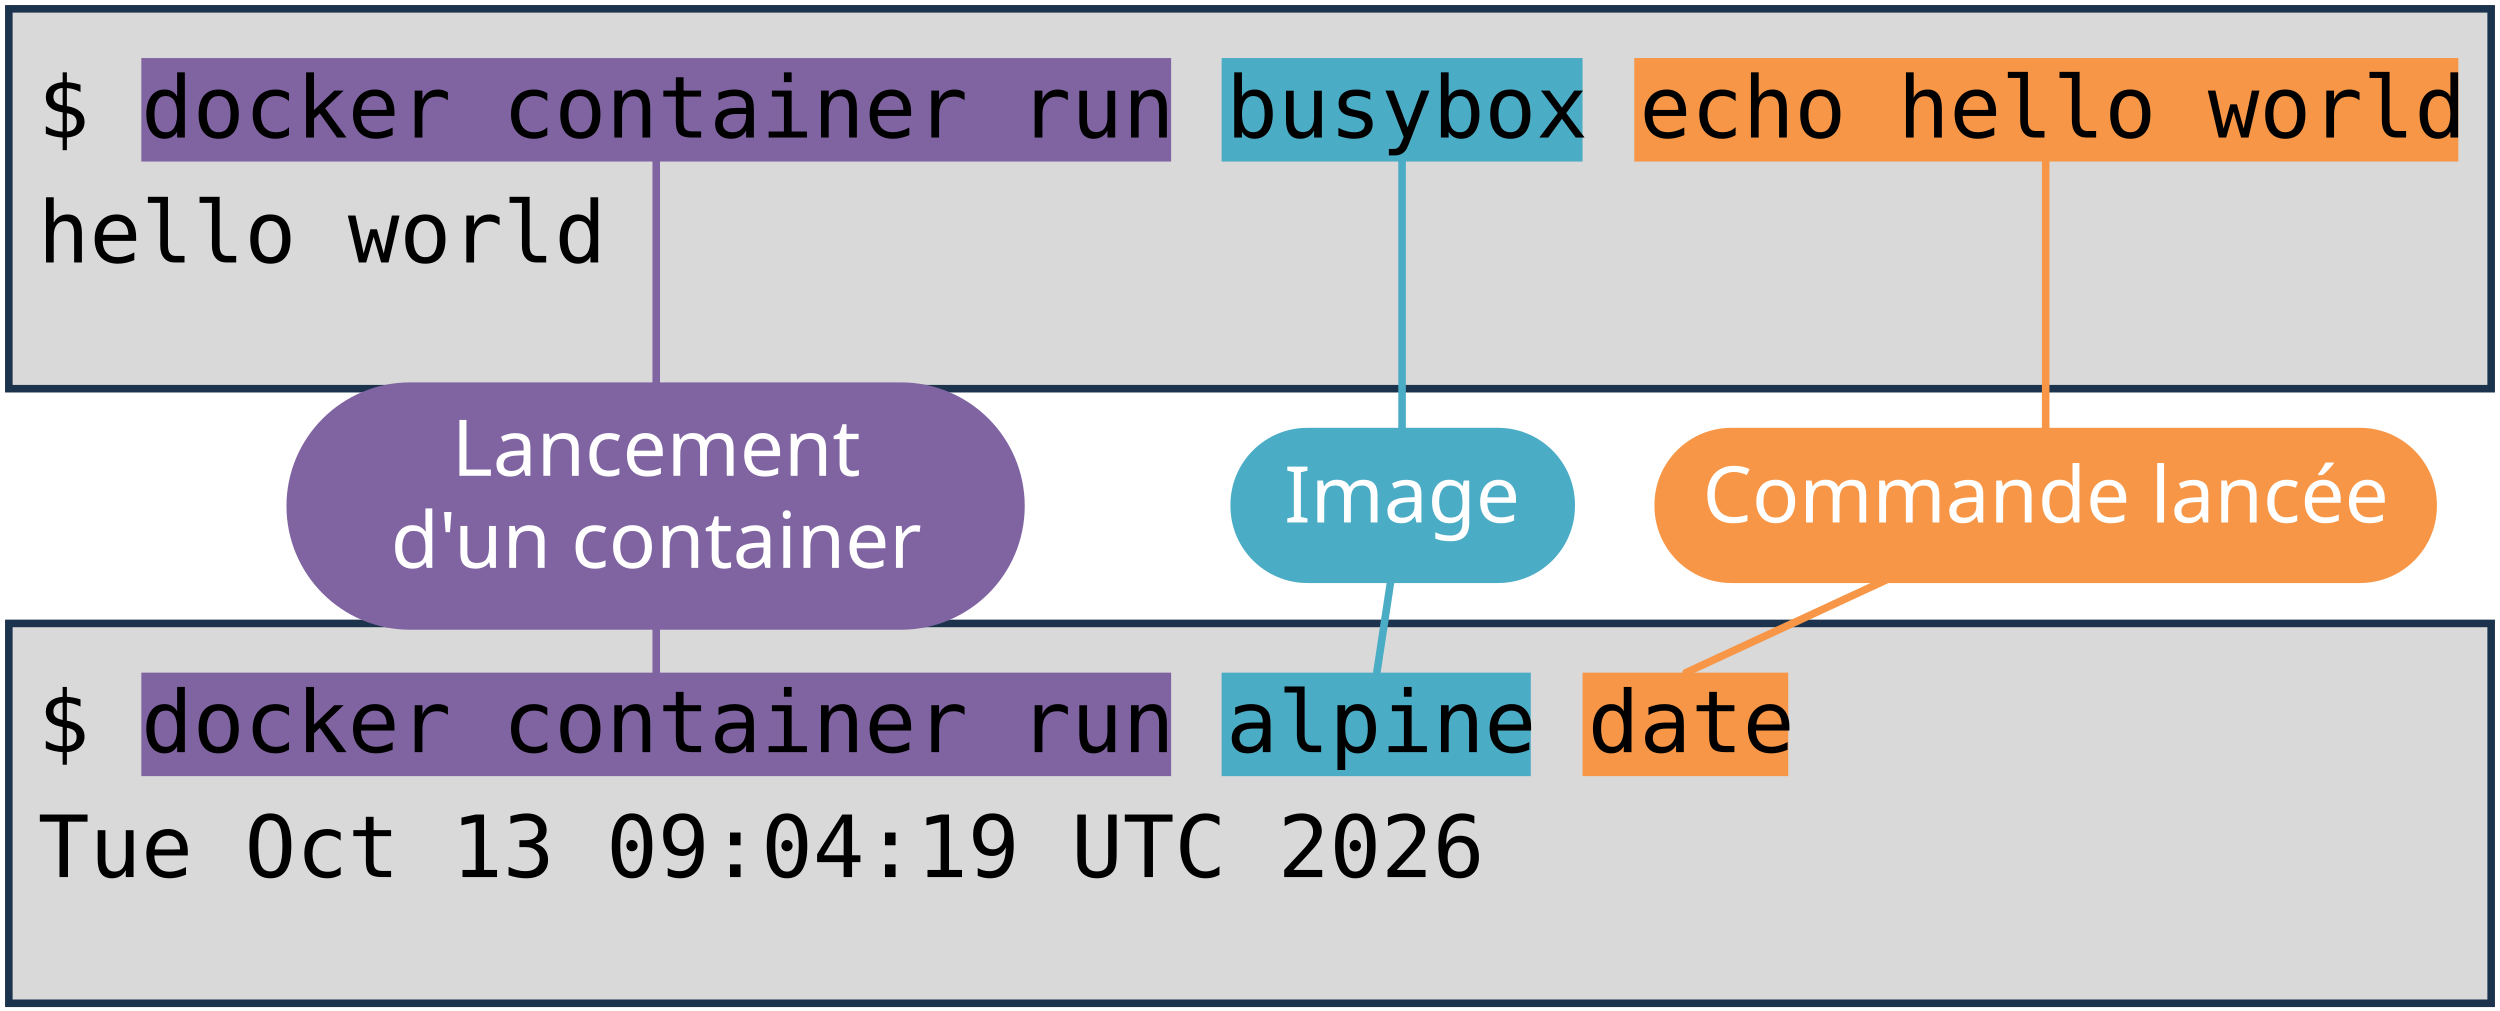
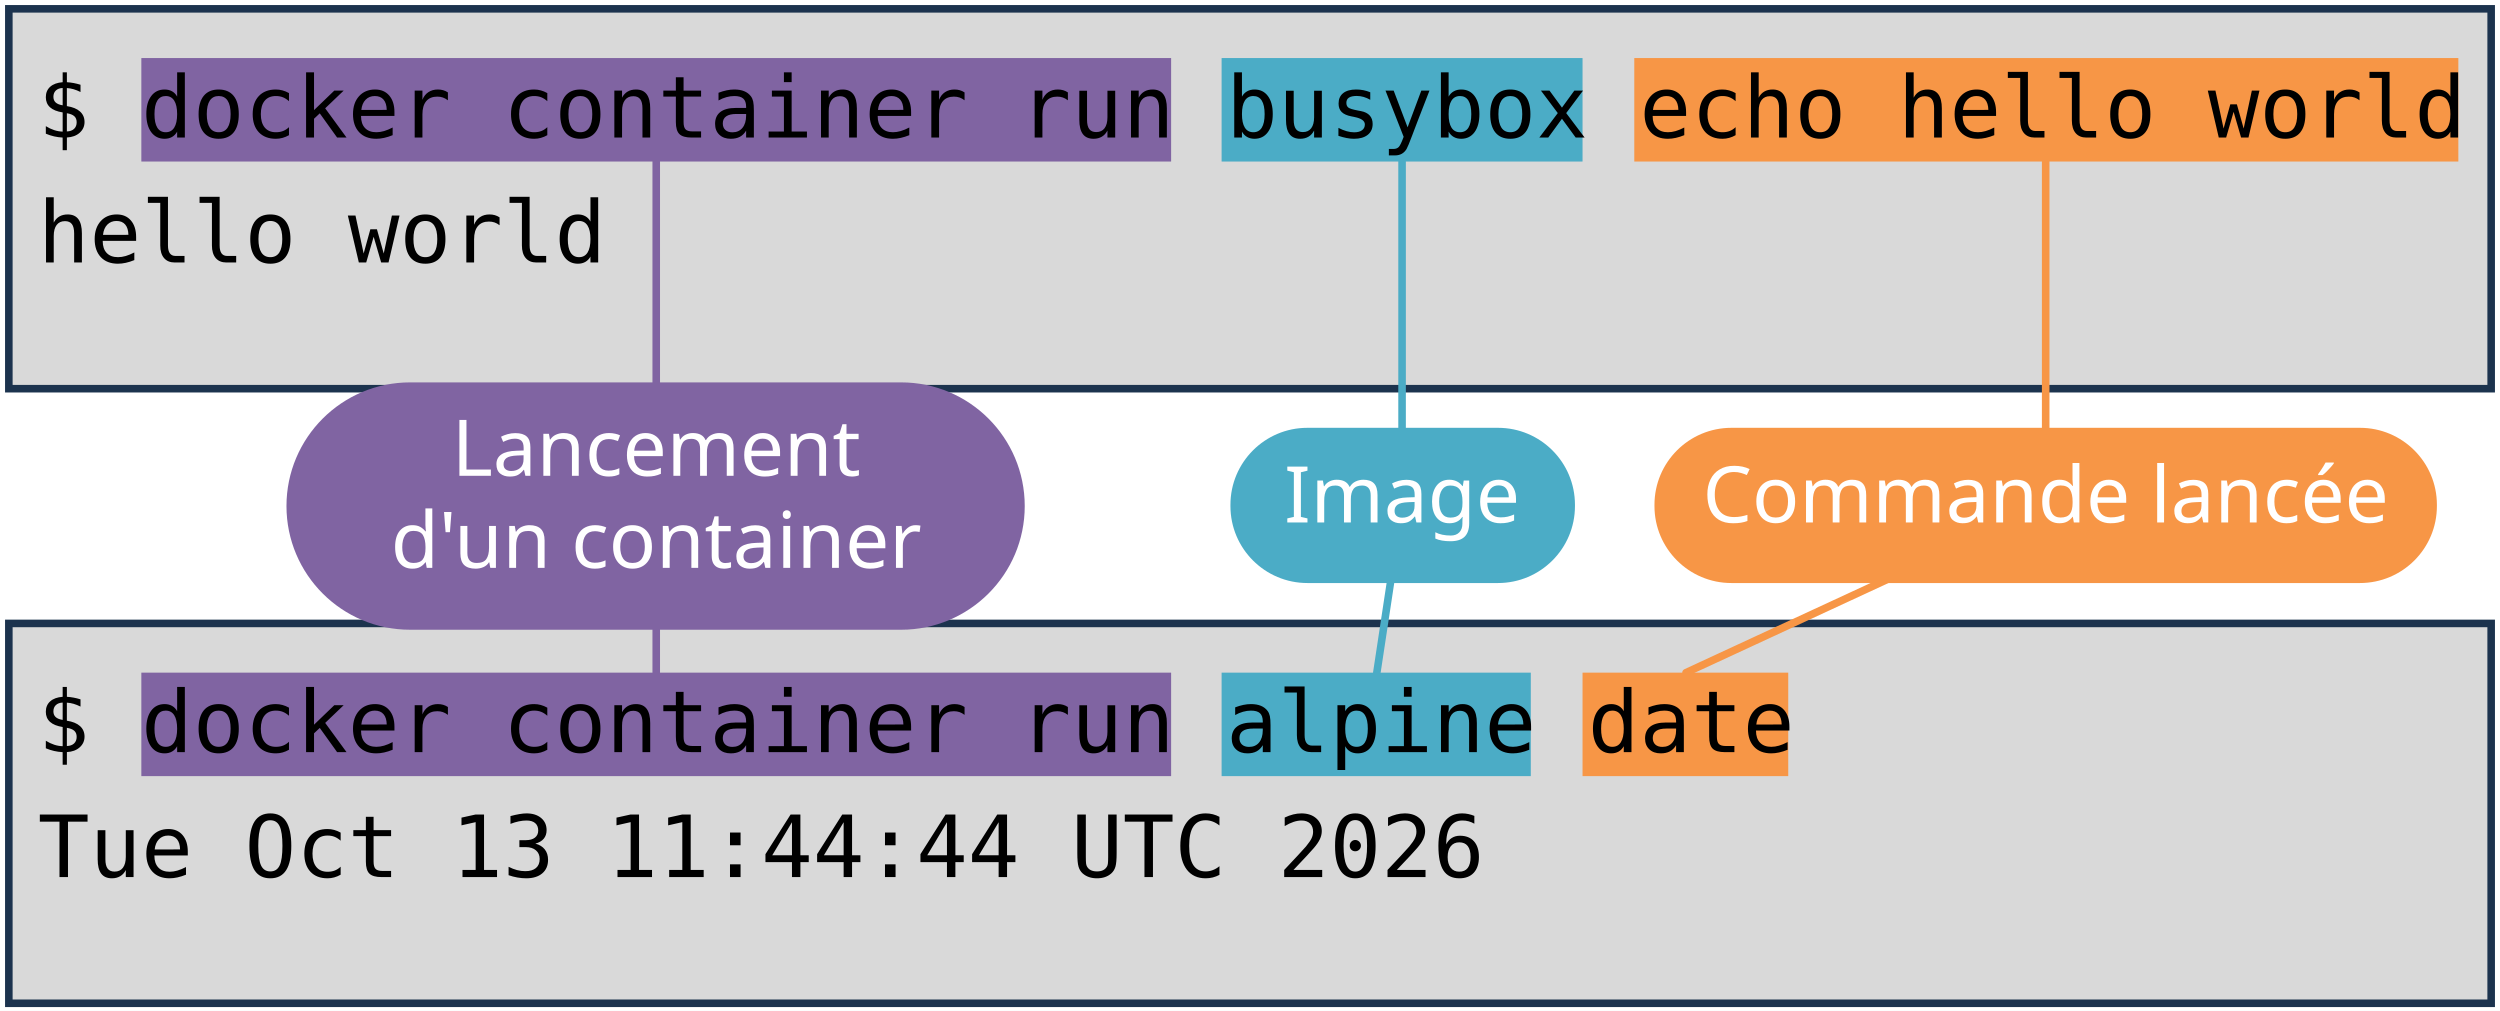
<svg xmlns="http://www.w3.org/2000/svg" viewBox="0 0 1981 801" width="1981" height="801" role="img" aria-label="Deux terminaux : docker container run busybox echo hello world, et docker container run alpine date. Annotations : lancement d'un container, image, commande lancée.">
  <style>
    .code { font-family: "DejaVu Sans Mono", Menlo, Consolas, monospace; font-size: 68px; fill: #000000; }
    .pill { font-family: "Trebuchet MS", "Century Gothic", Verdana, sans-serif; font-size: 62px; text-anchor: middle; }
  </style>
  <rect width="1981" height="801" fill="#FFFFFF" />
  <rect x="7" y="7" width="1967" height="301" fill="#D9D9D9" stroke="#1C334E" stroke-width="6" />
  <rect x="7" y="494" width="1967" height="301" fill="#D9D9D9" stroke="#1C334E" stroke-width="6" />
  <rect x="112" y="46" width="816" height="82" fill="#8064A2" />
  <rect x="112" y="533" width="816" height="82" fill="#8064A2" />
  <rect x="968" y="46" width="286" height="82" fill="#4BACC6" />
  <rect x="968" y="533" width="245" height="82" fill="#4BACC6" />
  <rect x="1295" y="46" width="653" height="82" fill="#F79646" />
  <rect x="1254" y="533" width="163" height="82" fill="#F79646" />
  <text x="30" y="109" class="code" xml:space="preserve">$ docker container run busybox echo hello world</text>
  <text x="30" y="208" class="code" xml:space="preserve">hello world</text>
  <text x="30" y="596" class="code" xml:space="preserve">$ docker container run alpine date</text>
-   <text x="30" y="695" class="code" xml:space="preserve">Tue Oct 13 09:04:19 UTC 2026</text>
+   <text x="30" y="695" class="code" xml:space="preserve">Tue Oct 13 11:44:44 UTC 2026</text>
  <path d="M 520 401 L 520 128" stroke="#8064A2" stroke-width="6" fill="none" stroke-linecap="round" />
  <path d="M 520 401 L 520 533" stroke="#8064A2" stroke-width="6" fill="none" stroke-linecap="round" />
  <rect x="227" y="303" width="585" height="196" rx="98" fill="#8064A2" />
  <text x="520" y="377" class="pill" fill="#FFFFFF">Lancement</text>
  <text x="520" y="450" class="pill" fill="#FFFFFF">d'un container</text>
  <path d="M 1111 401 L 1111 128" stroke="#4BACC6" stroke-width="6" fill="none" stroke-linecap="round" />
  <path d="M 1111 401 L 1091 533" stroke="#4BACC6" stroke-width="6" fill="none" stroke-linecap="round" />
  <rect x="975" y="339" width="273" height="123" rx="61" fill="#4BACC6" />
  <text x="1111" y="414" class="pill" fill="#FFFFFF">Image</text>
  <path d="M 1621 401 L 1621 128" stroke="#F79646" stroke-width="6" fill="none" stroke-linecap="round" />
  <path d="M 1621 401 L 1336 533" stroke="#F79646" stroke-width="6" fill="none" stroke-linecap="round" />
  <rect x="1311" y="339" width="620" height="123" rx="61" fill="#F79646" />
  <text x="1621" y="414" class="pill" fill="#FFFFFF">Commande lancée</text>
</svg>
